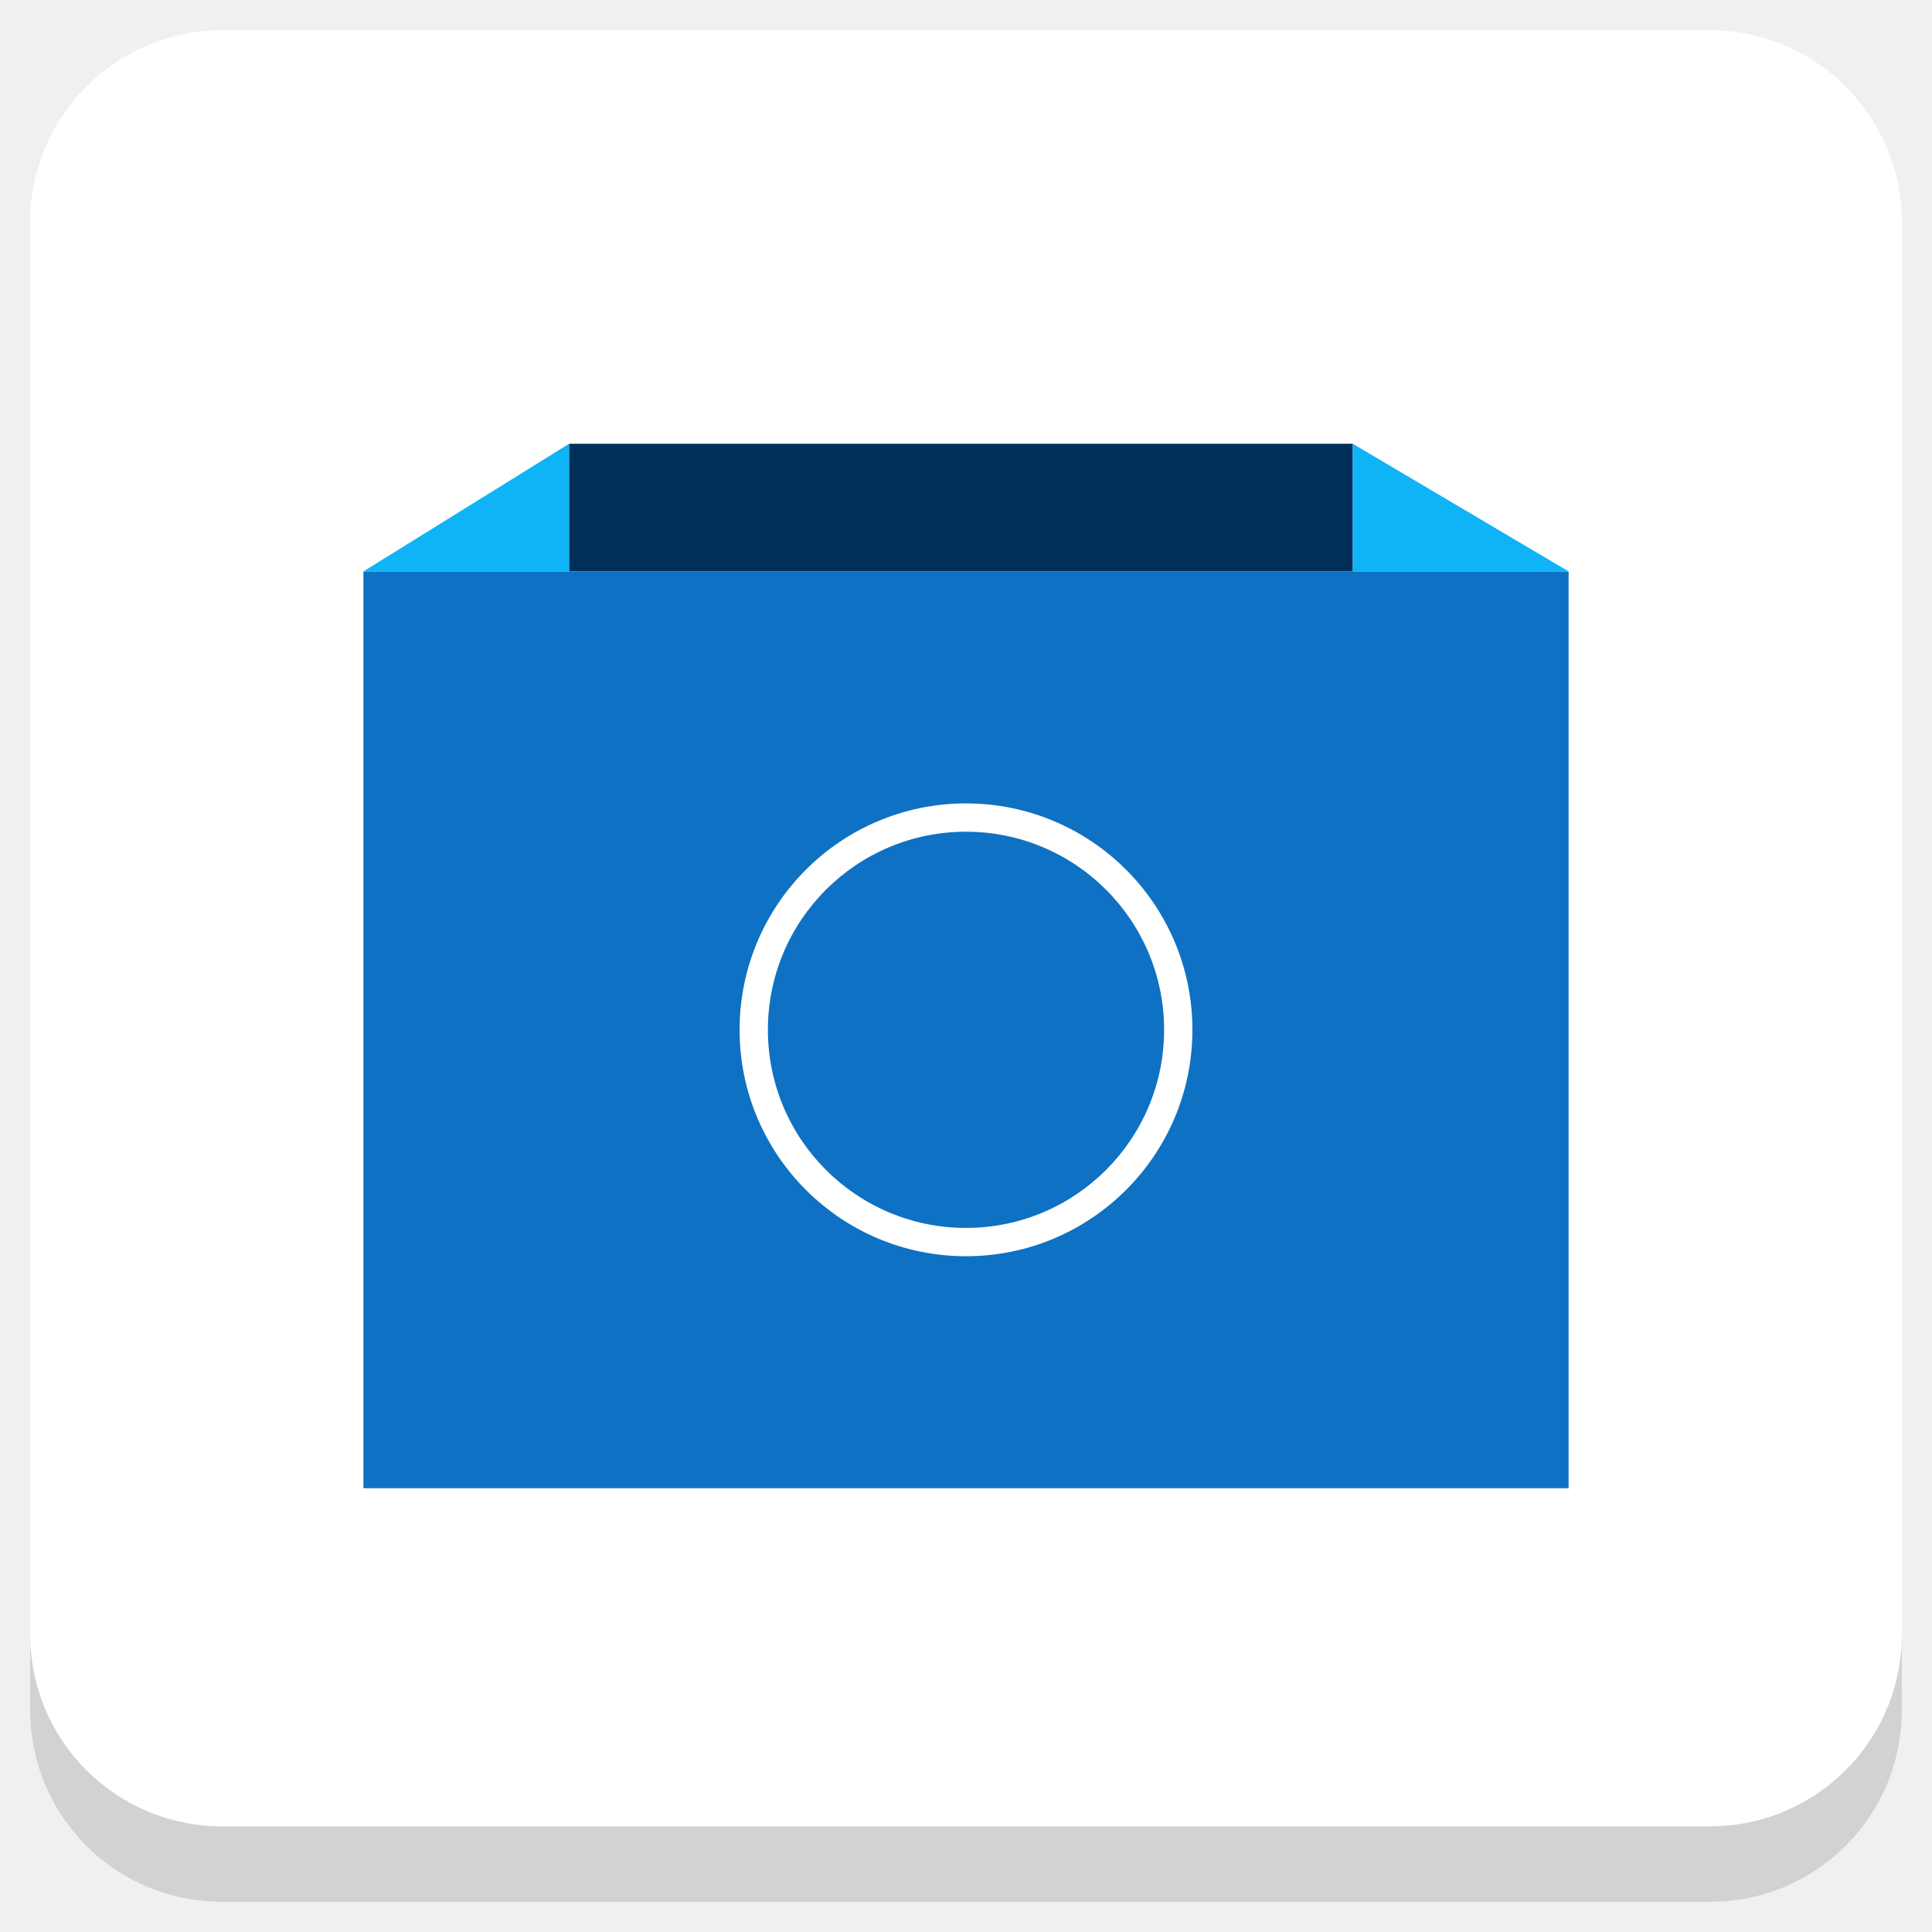
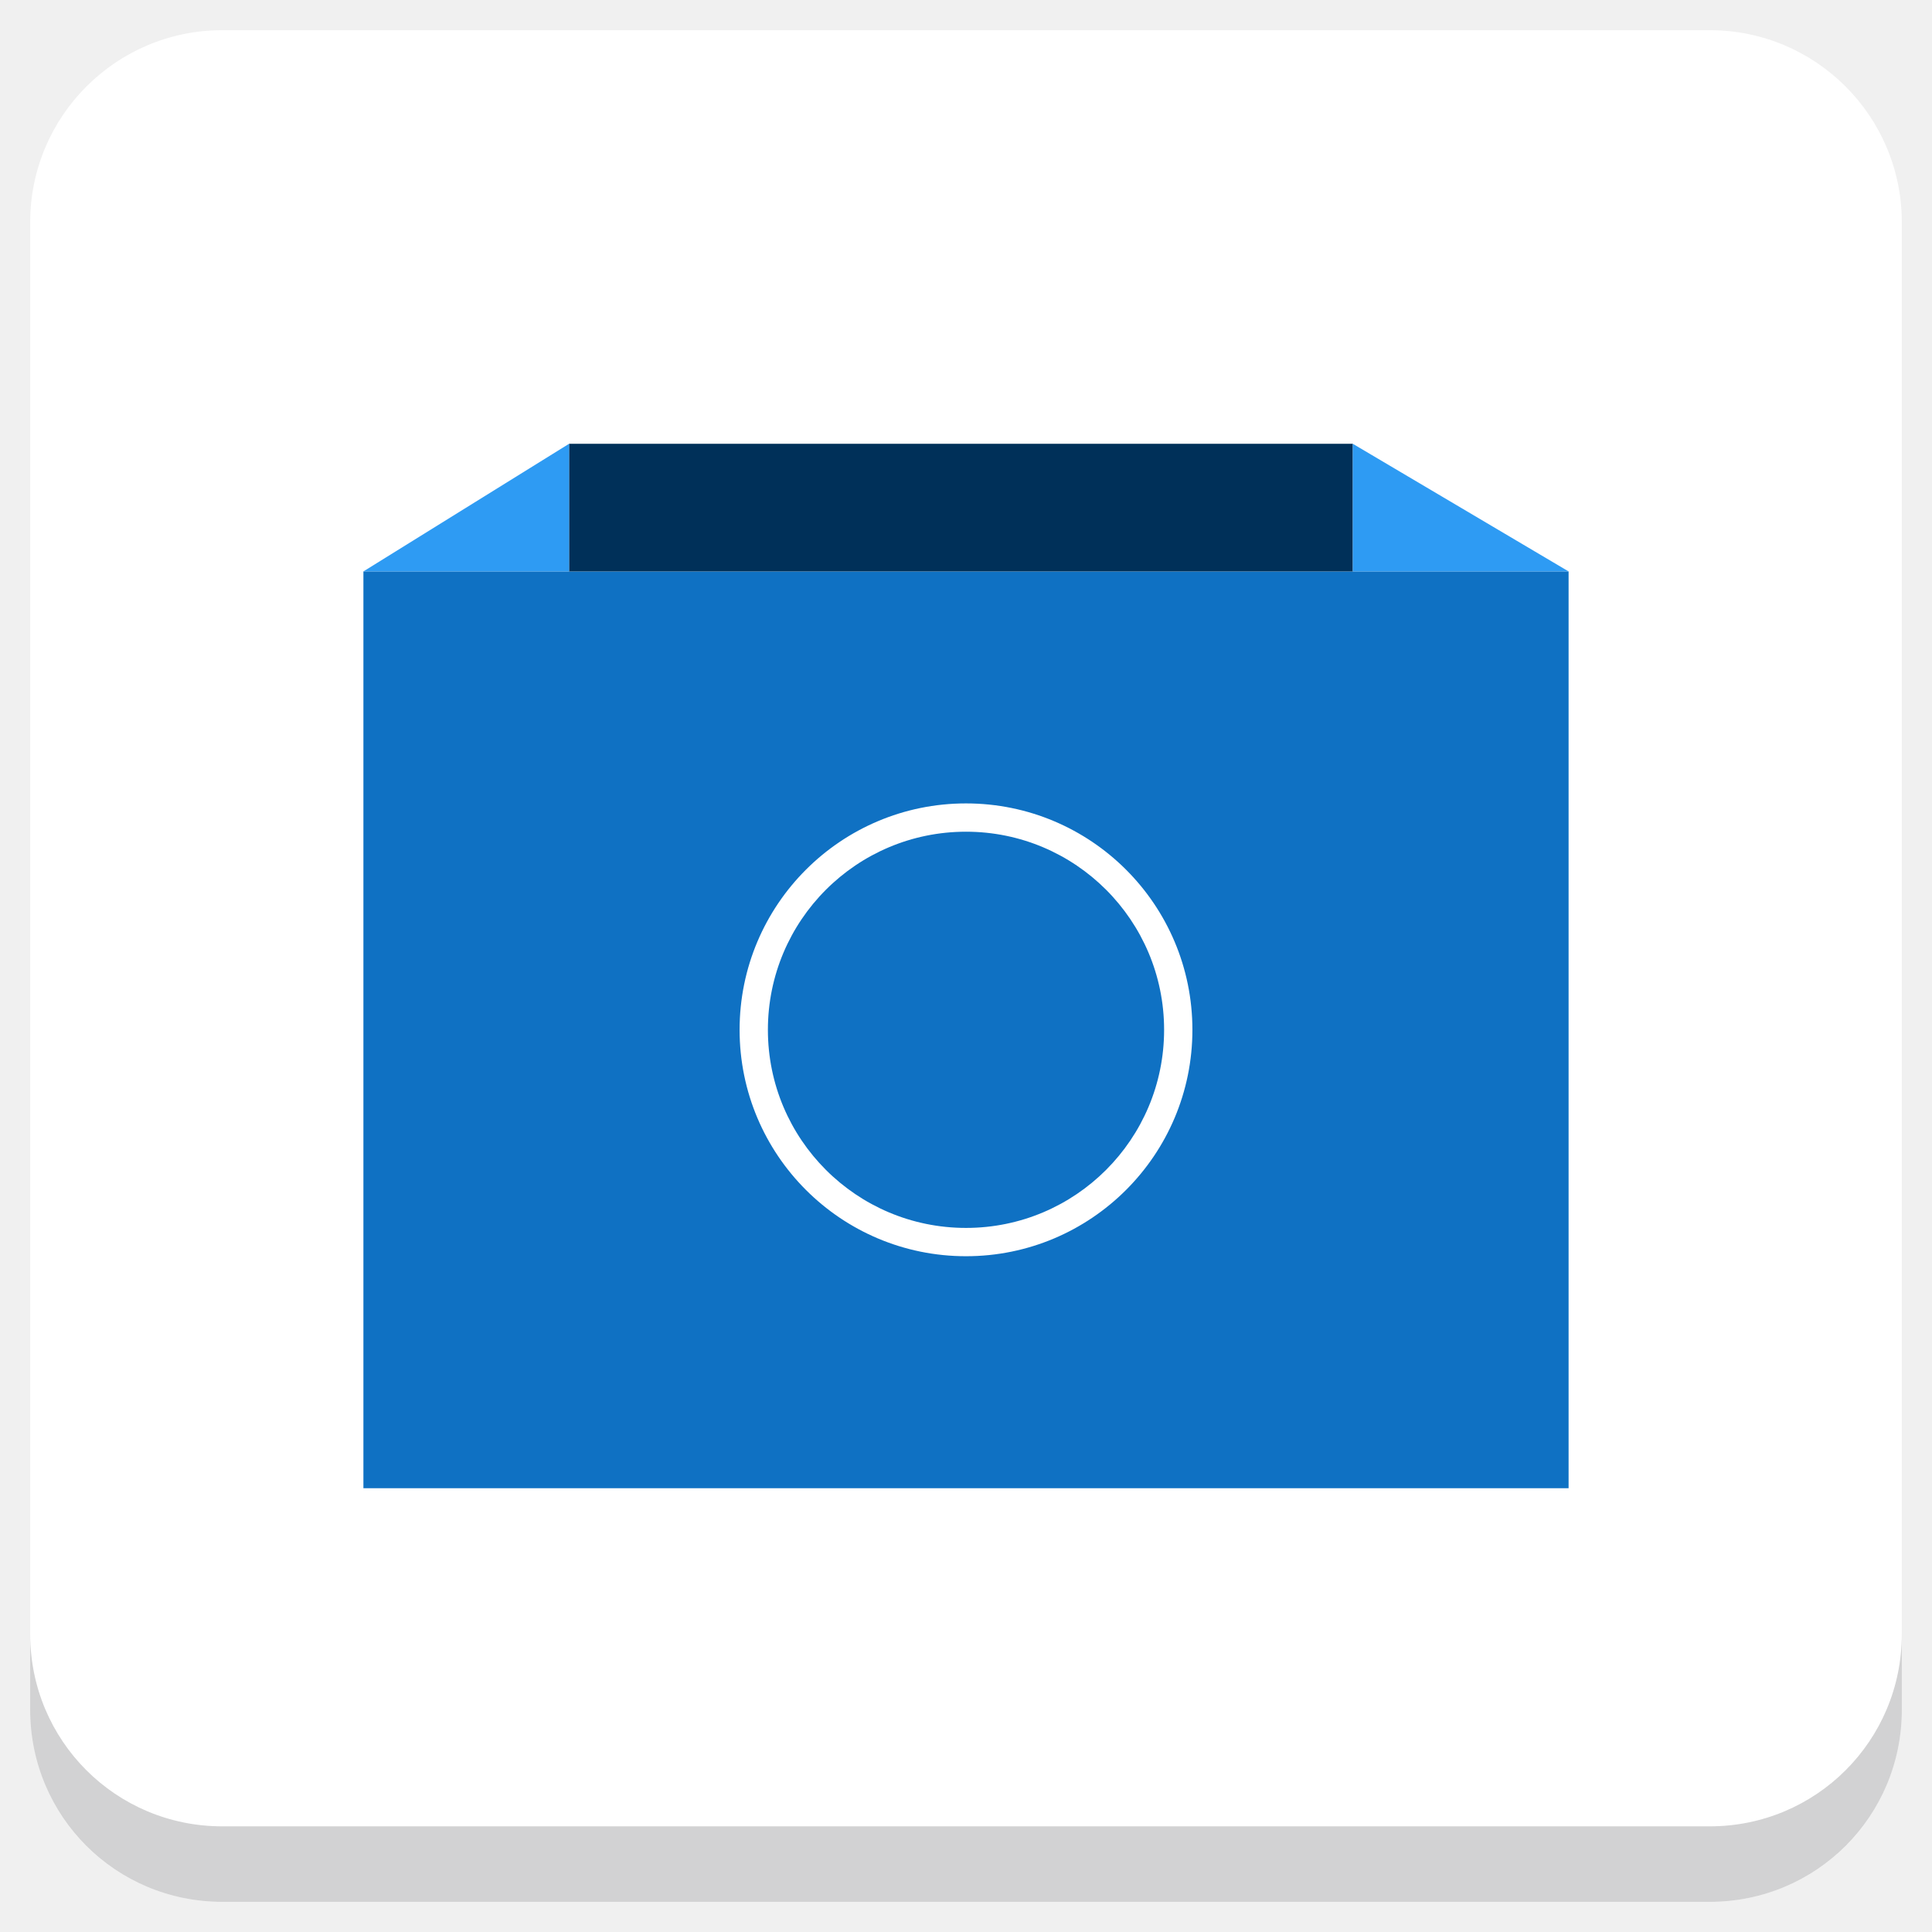
<svg xmlns="http://www.w3.org/2000/svg" xmlns:xlink="http://www.w3.org/1999/xlink" version="1.1" id="Layer_1" x="0px" y="0px" viewBox="0 0 256 256" enable-background="new 0 0 256 256" xml:space="preserve">
  <defs id="defs251">
    <clipPath id="b">
      <use width="100%" overflow="visible" xlink:href="#a" height="100%" id="use5" />
    </clipPath>
    <linearGradient x1="29.337" x2="81.837" y1="75.021" gradientUnits="userSpaceOnUse" y2="44.354" id="c">
      <stop id="stop10" offset="0" stop-opacity=".6" stop-color="#A52714" />
      <stop id="stop12" offset=".66" stop-opacity="0" stop-color="#A52714" />
    </linearGradient>
    <clipPath id="clipPath1232">
      <use width="100%" overflow="visible" xlink:href="#a" height="100%" id="use1230" />
    </clipPath>
    <clipPath id="clipPath1236">
      <use width="100%" overflow="visible" xlink:href="#a" height="100%" id="use1234" />
    </clipPath>
    <linearGradient x1="110.87" x2="52.538" y1="164.5" gradientUnits="userSpaceOnUse" y2="130.33" id="d">
      <stop id="stop23" offset="0" stop-opacity=".4" stop-color="#055524" />
      <stop id="stop25" offset=".33" stop-opacity="0" stop-color="#055524" />
    </linearGradient>
    <clipPath id="clipPath1244">
      <use width="100%" overflow="visible" xlink:href="#a" height="100%" id="use1242" />
    </clipPath>
    <clipPath id="clipPath1248">
      <use width="100%" overflow="visible" xlink:href="#a" height="100%" id="use1246" />
    </clipPath>
    <clipPath id="f">
      <use y="0" x="0" style="overflow:visible" id="use37" height="100%" xlink:href="#e" overflow="visible" width="100%" />
    </clipPath>
    <linearGradient x1="121.86" x2="136.55" y1="49.804" gradientUnits="userSpaceOnUse" y2="114.13" id="g">
      <stop id="stop42" offset="0" stop-opacity=".3" stop-color="#EA6100" />
      <stop id="stop44" offset=".66" stop-opacity="0" stop-color="#EA6100" />
    </linearGradient>
    <clipPath id="clipPath1258">
      <use width="100%" overflow="visible" xlink:href="#a" height="100%" id="use1256" />
    </clipPath>
    <clipPath id="clipPath1269">
      <use width="100%" overflow="visible" xlink:href="#a" height="100%" id="use1267" />
    </clipPath>
    <clipPath id="j">
      <use y="0" x="0" style="overflow:visible" id="use62" height="100%" xlink:href="#i" overflow="visible" width="100%" />
    </clipPath>
    <radialGradient id="l" gradientUnits="userSpaceOnUse" cy="55.948" cx="668.18" gradientTransform="translate(-576)" r="84.078">
      <stop stop-color="#3E2723" stop-opacity=".2" offset="0" id="stop73" />
      <stop stop-color="#3E2723" stop-opacity="0" offset="1" id="stop75" />
    </radialGradient>
    <clipPath id="clipPath1285">
      <use width="100%" overflow="visible" xlink:href="#a" height="100%" id="use1283" />
    </clipPath>
    <clipPath id="clipPath1289">
      <use width="100%" overflow="visible" xlink:href="#a" height="100%" id="use1287" />
    </clipPath>
    <clipPath id="n">
      <use y="0" x="0" style="overflow:visible" id="use83" height="100%" xlink:href="#m" overflow="visible" width="100%" />
    </clipPath>
    <radialGradient id="p" gradientUnits="userSpaceOnUse" cy="48.52" cx="597.88" gradientTransform="translate(-576)" r="78.044">
      <stop stop-color="#3E2723" stop-opacity=".2" offset="0" id="stop94" />
      <stop stop-color="#3E2723" stop-opacity="0" offset="1" id="stop96" />
    </radialGradient>
    <clipPath id="clipPath1305">
      <use width="100%" overflow="visible" xlink:href="#a" height="100%" id="use1303" />
    </clipPath>
    <radialGradient id="q" gradientUnits="userSpaceOnUse" cy="96.138" cx="671.84" gradientTransform="translate(-576)" r="87.87">
      <stop stop-color="#263238" stop-opacity=".2" offset="0" id="stop101" />
      <stop stop-color="#263238" stop-opacity="0" offset="1" id="stop103" />
    </radialGradient>
    <clipPath id="clipPath1312">
      <use width="100%" overflow="visible" xlink:href="#a" height="100%" id="use1310" />
    </clipPath>
    <clipPath id="clipPath1316">
      <use width="100%" overflow="visible" xlink:href="#a" height="100%" id="use1314" />
    </clipPath>
    <clipPath id="clipPath1320">
      <use width="100%" overflow="visible" xlink:href="#a" height="100%" id="use1318" />
    </clipPath>
    <clipPath id="clipPath1324">
      <use width="100%" overflow="visible" xlink:href="#a" height="100%" id="use1322" />
    </clipPath>
    <path d="m 8,184 h 83.77 l 38.88,-38.88 V 116 H 61.36 L 8,24.48 Z" id="e" />
    <path d="m 96,56 34.65,60 -38.88,68 H 184 V 56 Z" id="i" />
    <path d="M 21.97,8 V 48.34 L 61.36,116 96,56 h 88 V 8 Z" id="m" />
    <clipPath id="b-1">
      <use width="100%" overflow="visible" xlink:href="#a" height="100%" id="use5-7" />
    </clipPath>
    <clipPath id="clipPath1232-2">
      <use width="100%" overflow="visible" xlink:href="#a" height="100%" id="use1230-2" />
    </clipPath>
    <clipPath id="clipPath1236-6">
      <use width="100%" overflow="visible" xlink:href="#a" height="100%" id="use1234-1" />
    </clipPath>
    <clipPath id="clipPath1244-1">
      <use width="100%" overflow="visible" xlink:href="#a" height="100%" id="use1242-5" />
    </clipPath>
    <clipPath id="clipPath1248-9">
      <use width="100%" overflow="visible" xlink:href="#a" height="100%" id="use1246-4" />
    </clipPath>
    <clipPath id="f-9">
      <use y="0" x="0" style="overflow:visible" id="use37-0" height="100%" xlink:href="#e-8" overflow="visible" width="100%" />
    </clipPath>
    <clipPath id="clipPath1258-7">
      <use width="100%" overflow="visible" xlink:href="#a" height="100%" id="use1256-7" />
    </clipPath>
    <clipPath id="clipPath1269-1">
      <use width="100%" overflow="visible" xlink:href="#a" height="100%" id="use1267-1" />
    </clipPath>
    <clipPath id="j-5">
      <use y="0" x="0" style="overflow:visible" id="use62-9" height="100%" xlink:href="#i-5" overflow="visible" width="100%" />
    </clipPath>
    <radialGradient id="l-7" gradientUnits="userSpaceOnUse" cy="55.948" cx="668.18" gradientTransform="translate(-576)" r="84.078">
      <stop stop-color="#3E2723" stop-opacity=".2" offset="0" id="stop73-7" />
      <stop stop-color="#3E2723" stop-opacity="0" offset="1" id="stop75-6" />
    </radialGradient>
    <clipPath id="clipPath1285-7">
      <use width="100%" overflow="visible" xlink:href="#a" height="100%" id="use1283-3" />
    </clipPath>
    <clipPath id="clipPath1289-6">
      <use width="100%" overflow="visible" xlink:href="#a" height="100%" id="use1287-5" />
    </clipPath>
    <clipPath id="n-6">
      <use y="0" x="0" style="overflow:visible" id="use83-3" height="100%" xlink:href="#m-6" overflow="visible" width="100%" />
    </clipPath>
    <radialGradient id="p-9" gradientUnits="userSpaceOnUse" cy="48.52" cx="597.88" gradientTransform="translate(-576)" r="78.044">
      <stop stop-color="#3E2723" stop-opacity=".2" offset="0" id="stop94-4" />
      <stop stop-color="#3E2723" stop-opacity="0" offset="1" id="stop96-8" />
    </radialGradient>
    <clipPath id="clipPath1305-1">
      <use width="100%" overflow="visible" xlink:href="#a" height="100%" id="use1303-2" />
    </clipPath>
    <radialGradient id="q-9" gradientUnits="userSpaceOnUse" cy="96.138" cx="671.84" gradientTransform="translate(-576)" r="87.87">
      <stop stop-color="#263238" stop-opacity=".2" offset="0" id="stop101-3" />
      <stop stop-color="#263238" stop-opacity="0" offset="1" id="stop103-9" />
    </radialGradient>
    <clipPath id="clipPath1312-0">
      <use width="100%" overflow="visible" xlink:href="#a" height="100%" id="use1310-8" />
    </clipPath>
    <clipPath id="clipPath1316-8">
      <use width="100%" overflow="visible" xlink:href="#a" height="100%" id="use1314-5" />
    </clipPath>
    <clipPath id="clipPath1320-0">
      <use width="100%" overflow="visible" xlink:href="#a" height="100%" id="use1318-9" />
    </clipPath>
    <clipPath id="clipPath1324-6">
      <use width="100%" overflow="visible" xlink:href="#a" height="100%" id="use1322-3" />
    </clipPath>
    <path d="m 8,184 h 83.77 l 38.88,-38.88 V 116 H 61.36 L 8,24.48 Z" id="e-8" />
    <path d="m 96,56 34.65,60 -38.88,68 H 184 V 56 Z" id="i-5" />
    <path d="M 21.97,8 V 48.34 L 61.36,116 96,56 h 88 V 8 Z" id="m-6" />
    <radialGradient id="r" gradientUnits="userSpaceOnUse" cy="32.014" cx="34.286" gradientTransform="translate(-23.07961,-106.2699)" r="176.75">
      <stop stop-color="#fff" stop-opacity=".1" offset="0" id="stop130" />
      <stop stop-color="#fff" stop-opacity="0" offset="1" id="stop132" />
    </radialGradient>
    <clipPath id="b-0">
      <use y="0" x="0" style="overflow:visible" width="100%" overflow="visible" xlink:href="#a" height="100%" id="use5-5" />
    </clipPath>
    <clipPath id="clipPath963">
      <use y="0" x="0" style="overflow:visible" width="100%" overflow="visible" xlink:href="#a" height="100%" id="use961" />
    </clipPath>
    <clipPath id="clipPath967">
      <use y="0" x="0" style="overflow:visible" width="100%" overflow="visible" xlink:href="#a" height="100%" id="use965" />
    </clipPath>
    <radialGradient id="q-94" gradientUnits="userSpaceOnUse" cy="96.138" cx="671.84" gradientTransform="translate(-576)" r="87.87">
      <stop stop-color="#263238" stop-opacity=".2" offset="0" id="stop101-6" />
      <stop stop-color="#263238" stop-opacity="0" offset="1" id="stop103-92" />
    </radialGradient>
    <clipPath id="clipPath974">
      <use y="0" x="0" style="overflow:visible" width="100%" overflow="visible" xlink:href="#a" height="100%" id="use972" />
    </clipPath>
    <radialGradient id="p-2" gradientUnits="userSpaceOnUse" cy="48.52" cx="597.88" gradientTransform="translate(-576)" r="78.044">
      <stop stop-color="#3E2723" stop-opacity=".2" offset="0" id="stop94-47" />
      <stop stop-color="#3E2723" stop-opacity="0" offset="1" id="stop96-7" />
    </radialGradient>
    <clipPath id="clipPath981">
      <use y="0" x="0" style="overflow:visible" width="100%" overflow="visible" xlink:href="#a" height="100%" id="use979" />
    </clipPath>
    <clipPath id="clipPath985">
      <use y="0" x="0" style="overflow:visible" width="100%" overflow="visible" xlink:href="#a" height="100%" id="use983" />
    </clipPath>
    <clipPath id="n-5">
      <use width="100%" overflow="visible" xlink:href="#m-0" height="100%" id="use83-4" style="overflow:visible" x="0" y="0" />
    </clipPath>
    <radialGradient id="l-2" gradientUnits="userSpaceOnUse" cy="55.948" cx="668.18" gradientTransform="translate(-576)" r="84.078">
      <stop stop-color="#3E2723" stop-opacity=".2" offset="0" id="stop73-8" />
      <stop stop-color="#3E2723" stop-opacity="0" offset="1" id="stop75-9" />
    </radialGradient>
    <clipPath id="clipPath997">
      <use y="0" x="0" style="overflow:visible" width="100%" overflow="visible" xlink:href="#a" height="100%" id="use995" />
    </clipPath>
    <clipPath id="clipPath1001">
      <use y="0" x="0" style="overflow:visible" width="100%" overflow="visible" xlink:href="#a" height="100%" id="use999" />
    </clipPath>
    <clipPath id="j-3">
      <use width="100%" overflow="visible" xlink:href="#i-1" height="100%" id="use62-6" style="overflow:visible" x="0" y="0" />
    </clipPath>
    <clipPath id="clipPath1010">
      <use y="0" x="0" style="overflow:visible" width="100%" overflow="visible" xlink:href="#a" height="100%" id="use1008" />
    </clipPath>
    <clipPath id="clipPath1017">
      <use y="0" x="0" style="overflow:visible" width="100%" overflow="visible" xlink:href="#a" height="100%" id="use1015" />
    </clipPath>
    <clipPath id="f-0">
      <use width="100%" overflow="visible" xlink:href="#e-1" height="100%" id="use37-5" style="overflow:visible" x="0" y="0" />
    </clipPath>
    <clipPath id="clipPath1029">
      <use y="0" x="0" style="overflow:visible" width="100%" overflow="visible" xlink:href="#a" height="100%" id="use1027" />
    </clipPath>
    <clipPath id="clipPath1033">
      <use y="0" x="0" style="overflow:visible" width="100%" overflow="visible" xlink:href="#a" height="100%" id="use1031" />
    </clipPath>
    <clipPath id="clipPath1043">
      <use y="0" x="0" style="overflow:visible" width="100%" overflow="visible" xlink:href="#a" height="100%" id="use1041" />
    </clipPath>
    <clipPath id="clipPath1047">
      <use y="0" x="0" style="overflow:visible" width="100%" overflow="visible" xlink:href="#a" height="100%" id="use1045" />
    </clipPath>
    <path id="e-1" d="m 8,184 h 83.77 l 38.88,-38.88 V 116 H 61.36 L 8,24.48 Z" />
    <path id="i-1" d="m 96,56 34.65,60 -38.88,68 H 184 V 56 Z" />
    <path id="m-0" d="M 21.97,8 V 48.34 L 61.36,116 96,56 h 88 V 8 Z" />
    <circle r="88" cx="96" cy="96" id="a" />
    <path d="m8 184h83.77l38.88-38.88v-29.12h-69.29l-53.36-91.52z" id="e-6" />
    <path d="m96 56l34.65 60-38.88 68h92.23v-128z" id="i-2" />
    <path d="m21.97 8v40.34l39.39 67.66 34.64-60h88v-48z" id="m-8" />
    <defs id="defs1820">
      <path d="M 21.97,8 V 48.34 L 61.36,116 96,56 h 88 V 8 Z" id="path1928" />
    </defs>
    <clipPath id="n-7">
      <use id="use1822" height="100%" xlink:href="#m-8" overflow="visible" width="100%" style="overflow:visible" x="0" y="0" />
    </clipPath>
    <defs id="defs1799">
      <path d="m 96,56 34.65,60 -38.88,68 H 184 V 56 Z" id="path1918" />
    </defs>
    <clipPath id="j-6">
      <use id="use1801" height="100%" xlink:href="#i-2" overflow="visible" width="100%" style="overflow:visible" x="0" y="0" />
    </clipPath>
    <defs id="defs1774">
      <path d="m 8,184 h 83.77 l 38.88,-38.88 V 116 H 61.36 L 8,24.48 Z" id="path1902" />
    </defs>
    <clipPath id="f-06">
      <use id="use1776" height="100%" xlink:href="#e-6" overflow="visible" width="100%" style="overflow:visible" x="0" y="0" />
    </clipPath>
    <linearGradient x1="110.87" x2="52.538" y1="164.5" gradientUnits="userSpaceOnUse" y2="130.33" id="linearGradient1897">
      <stop id="stop1762" offset="0" stop-opacity=".4" stop-color="#055524" />
      <stop id="stop1764" offset=".33" stop-opacity="0" stop-color="#055524" />
    </linearGradient>
    <linearGradient x1="29.337" x2="81.837" y1="75.021" gradientUnits="userSpaceOnUse" y2="44.354" id="linearGradient1889">
      <stop id="stop1749" offset="0" stop-opacity=".6" stop-color="#A52714" />
      <stop id="stop1751" offset=".66" stop-opacity="0" stop-color="#A52714" />
    </linearGradient>
    <linearGradient id="linearGradient1910" y2="114.13" gradientUnits="userSpaceOnUse" y1="49.804" x2="136.55" x1="121.86">
      <stop stop-color="#EA6100" stop-opacity=".3" offset="0" id="stop1781" />
      <stop stop-color="#EA6100" stop-opacity="0" offset=".66" id="stop1783" />
    </linearGradient>
    <clipPath id="b-3">
      <use y="0" x="0" style="overflow:visible" width="100%" overflow="visible" xlink:href="#a" height="100%" id="use5-1" />
    </clipPath>
    <clipPath id="clipPath1024">
      <use y="0" x="0" style="overflow:visible" width="100%" overflow="visible" xlink:href="#a" height="100%" id="use1022" />
    </clipPath>
    <clipPath id="clipPath1028">
      <use y="0" x="0" style="overflow:visible" width="100%" overflow="visible" xlink:href="#a" height="100%" id="use1026" />
    </clipPath>
    <clipPath id="clipPath1035">
      <use y="0" x="0" style="overflow:visible" width="100%" overflow="visible" xlink:href="#a" height="100%" id="use1033" />
    </clipPath>
    <clipPath id="clipPath1039">
      <use y="0" x="0" style="overflow:visible" width="100%" overflow="visible" xlink:href="#a" height="100%" id="use1037" />
    </clipPath>
    <clipPath id="f-6">
      <use y="0" x="0" style="overflow:visible" id="use37-8" height="100%" xlink:href="#e-61" overflow="visible" width="100%" />
    </clipPath>
    <clipPath id="clipPath1048">
      <use y="0" x="0" style="overflow:visible" width="100%" overflow="visible" xlink:href="#a" height="100%" id="use1046" />
    </clipPath>
    <clipPath id="clipPath1058">
      <use y="0" x="0" style="overflow:visible" width="100%" overflow="visible" xlink:href="#a" height="100%" id="use1056" />
    </clipPath>
    <clipPath id="j-66">
      <use y="0" x="0" style="overflow:visible" id="use62-4" height="100%" xlink:href="#i-59" overflow="visible" width="100%" />
    </clipPath>
    <radialGradient id="l-9" gradientUnits="userSpaceOnUse" cy="55.948" cx="668.18" gradientTransform="translate(-576)" r="84.078">
      <stop stop-color="#3E2723" stop-opacity=".2" offset="0" id="stop73-5" />
      <stop stop-color="#3E2723" stop-opacity="0" offset="1" id="stop75-0" />
    </radialGradient>
    <clipPath id="clipPath1073">
      <use y="0" x="0" style="overflow:visible" width="100%" overflow="visible" xlink:href="#a" height="100%" id="use1071" />
    </clipPath>
    <clipPath id="clipPath1077">
      <use y="0" x="0" style="overflow:visible" width="100%" overflow="visible" xlink:href="#a" height="100%" id="use1075" />
    </clipPath>
    <clipPath id="n-4">
      <use y="0" x="0" style="overflow:visible" id="use83-8" height="100%" xlink:href="#m-4" overflow="visible" width="100%" />
    </clipPath>
    <radialGradient id="p-7" gradientUnits="userSpaceOnUse" cy="48.52" cx="597.88" gradientTransform="translate(-576)" r="78.044">
      <stop stop-color="#3E2723" stop-opacity=".2" offset="0" id="stop94-1" />
      <stop stop-color="#3E2723" stop-opacity="0" offset="1" id="stop96-72" />
    </radialGradient>
    <clipPath id="clipPath1092">
      <use y="0" x="0" style="overflow:visible" width="100%" overflow="visible" xlink:href="#a" height="100%" id="use1090" />
    </clipPath>
    <radialGradient id="q-7" gradientUnits="userSpaceOnUse" cy="96.138" cx="671.84" gradientTransform="translate(-576)" r="87.87">
      <stop stop-color="#263238" stop-opacity=".2" offset="0" id="stop101-2" />
      <stop stop-color="#263238" stop-opacity="0" offset="1" id="stop103-2" />
    </radialGradient>
    <clipPath id="clipPath1099">
      <use y="0" x="0" style="overflow:visible" width="100%" overflow="visible" xlink:href="#a" height="100%" id="use1097" />
    </clipPath>
    <clipPath id="clipPath1103">
      <use y="0" x="0" style="overflow:visible" width="100%" overflow="visible" xlink:href="#a" height="100%" id="use1101" />
    </clipPath>
    <clipPath id="clipPath1107">
      <use y="0" x="0" style="overflow:visible" width="100%" overflow="visible" xlink:href="#a" height="100%" id="use1105" />
    </clipPath>
    <clipPath id="clipPath1111">
      <use y="0" x="0" style="overflow:visible" width="100%" overflow="visible" xlink:href="#a" height="100%" id="use1109" />
    </clipPath>
    <radialGradient id="r-6" gradientUnits="userSpaceOnUse" cy="32.014" cx="34.286" gradientTransform="translate(-7,-7)" r="176.75">
      <stop stop-color="#fff" stop-opacity=".1" offset="0" id="stop130-1" />
      <stop stop-color="#fff" stop-opacity="0" offset="1" id="stop132-0" />
    </radialGradient>
    <path d="m 8,184 h 83.77 l 38.88,-38.88 V 116 H 61.36 L 8,24.48 Z" id="e-61" />
    <path d="m 96,56 34.65,60 -38.88,68 H 184 V 56 Z" id="i-59" />
    <path d="M 21.97,8 V 48.34 L 61.36,116 96,56 h 88 V 8 Z" id="m-4" />
    <clipPath id="b-9">
      <use y="0" x="0" style="overflow:visible" width="100%" overflow="visible" xlink:href="#a" height="100%" id="use5-0" />
    </clipPath>
    <clipPath id="clipPath1024-7">
      <use y="0" x="0" style="overflow:visible" width="100%" overflow="visible" xlink:href="#a" height="100%" id="use1022-7" />
    </clipPath>
    <clipPath id="clipPath1028-1">
      <use y="0" x="0" style="overflow:visible" width="100%" overflow="visible" xlink:href="#a" height="100%" id="use1026-1" />
    </clipPath>
    <clipPath id="clipPath1035-7">
      <use y="0" x="0" style="overflow:visible" width="100%" overflow="visible" xlink:href="#a" height="100%" id="use1033-7" />
    </clipPath>
    <clipPath id="clipPath1039-6">
      <use y="0" x="0" style="overflow:visible" width="100%" overflow="visible" xlink:href="#a" height="100%" id="use1037-7" />
    </clipPath>
    <clipPath id="f-3">
      <use y="0" x="0" style="overflow:visible" id="use37-6" height="100%" xlink:href="#e-9" overflow="visible" width="100%" />
    </clipPath>
    <clipPath id="clipPath1048-3">
      <use y="0" x="0" style="overflow:visible" width="100%" overflow="visible" xlink:href="#a" height="100%" id="use1046-9" />
    </clipPath>
    <clipPath id="clipPath1058-4">
      <use y="0" x="0" style="overflow:visible" width="100%" overflow="visible" xlink:href="#a" height="100%" id="use1056-8" />
    </clipPath>
    <clipPath id="j-1">
      <use y="0" x="0" style="overflow:visible" id="use62-2" height="100%" xlink:href="#i-6" overflow="visible" width="100%" />
    </clipPath>
    <radialGradient id="l-93" gradientUnits="userSpaceOnUse" cy="55.948" cx="668.18" gradientTransform="translate(-576)" r="84.078">
      <stop stop-color="#3E2723" stop-opacity=".2" offset="0" id="stop73-9" />
      <stop stop-color="#3E2723" stop-opacity="0" offset="1" id="stop75-08" />
    </radialGradient>
    <clipPath id="clipPath1073-8">
      <use y="0" x="0" style="overflow:visible" width="100%" overflow="visible" xlink:href="#a" height="100%" id="use1071-5" />
    </clipPath>
    <clipPath id="clipPath1077-0">
      <use y="0" x="0" style="overflow:visible" width="100%" overflow="visible" xlink:href="#a" height="100%" id="use1075-9" />
    </clipPath>
    <clipPath id="n-63">
      <use y="0" x="0" style="overflow:visible" id="use83-85" height="100%" xlink:href="#m-2" overflow="visible" width="100%" />
    </clipPath>
    <radialGradient id="p-6" gradientUnits="userSpaceOnUse" cy="48.52" cx="597.88" gradientTransform="translate(-576)" r="78.044">
      <stop stop-color="#3E2723" stop-opacity=".2" offset="0" id="stop94-11" />
      <stop stop-color="#3E2723" stop-opacity="0" offset="1" id="stop96-5" />
    </radialGradient>
    <clipPath id="clipPath1092-9">
      <use y="0" x="0" style="overflow:visible" width="100%" overflow="visible" xlink:href="#a" height="100%" id="use1090-8" />
    </clipPath>
    <radialGradient id="q-4" gradientUnits="userSpaceOnUse" cy="96.138" cx="671.84" gradientTransform="translate(-576)" r="87.87">
      <stop stop-color="#263238" stop-opacity=".2" offset="0" id="stop101-8" />
      <stop stop-color="#263238" stop-opacity="0" offset="1" id="stop103-1" />
    </radialGradient>
    <clipPath id="clipPath1099-0">
      <use y="0" x="0" style="overflow:visible" width="100%" overflow="visible" xlink:href="#a" height="100%" id="use1097-3" />
    </clipPath>
    <clipPath id="clipPath1103-0">
      <use y="0" x="0" style="overflow:visible" width="100%" overflow="visible" xlink:href="#a" height="100%" id="use1101-4" />
    </clipPath>
    <clipPath id="clipPath1107-4">
      <use y="0" x="0" style="overflow:visible" width="100%" overflow="visible" xlink:href="#a" height="100%" id="use1105-4" />
    </clipPath>
    <clipPath id="clipPath1111-4">
      <use y="0" x="0" style="overflow:visible" width="100%" overflow="visible" xlink:href="#a" height="100%" id="use1109-7" />
    </clipPath>
    <radialGradient id="r-63" gradientUnits="userSpaceOnUse" cy="32.014" cx="34.286" gradientTransform="translate(-7,-7)" r="176.75">
      <stop stop-color="#fff" stop-opacity=".1" offset="0" id="stop130-17" />
      <stop stop-color="#fff" stop-opacity="0" offset="1" id="stop132-5" />
    </radialGradient>
    <path d="m 8,184 h 83.77 l 38.88,-38.88 V 116 H 61.36 L 8,24.48 Z" id="e-9" />
    <path d="m 96,56 34.65,60 -38.88,68 H 184 V 56 Z" id="i-6" />
    <path d="M 21.97,8 V 48.34 L 61.36,116 96,56 h 88 V 8 Z" id="m-2" />
+     <clipPath clipPathUnits="userSpaceOnUse" id="clipPath1859">
+       <path style="display:inline;fill:#003059;fill-opacity:1;stroke:none;stroke-width:2.098;enable-background:new" d="m -362.5,302.748 c -28.411,0 -34.093,5.453 -39.776,10.896 l -52.484,50.267 c 0.545,0.223 1.167,0.366 1.828,0.366 h 180.862 c 0.661,0 1.283,-0.143 1.828,-0.366 l -52.484,-50.267 c -5.682,-5.443 -11.365,-10.896 -39.776,-10.896 z" id="path1861" />
+     </clipPath>
+     <clipPath clipPathUnits="userSpaceOnUse" id="clipPath1863">
+       <path style="display:inline;fill:#003059;fill-opacity:1;stroke:none;stroke-width:2.098;enable-background:new" d="m -578.126,211.7 -80.729,-67.091 c 0.554,-0.235 1.187,-0.387 1.86,-0.387 h 183.991 c 0.673,0 1.305,0.151 1.86,0.387 l -79.224,67.091 c -8.275,6.967 -20.779,6.555 -27.757,0 z" id="path1865" />
+     </clipPath>
  </defs>
  <g id="layer3" style="display:inline">
    <rect style="display:inline;fill:#ffffff;fill-opacity:1;stroke-width:1.418" id="rect1101" width="248" height="248" x="4" y="4" ry="25.456" />
  </g>
  <g id="layer4" style="display:inline">
    <path style="display:inline;opacity:0.5;fill:#17171d;fill-opacity:0.392;stroke-width:1.418" d="m 4,216.545 v 10 C 4,240.647 15.353,252 29.455,252 h 197.09 c 14.103,0 25.455,-11.353 25.455,-25.455 v -10 C 252,230.647 240.647,242 226.545,242 H 29.455 C 15.353,242 4,230.647 4,216.545 Z" id="rect1101-3" />
  </g>
  <g id="layer2" style="display:none">
    <circle style="display:none;fill:#ffffff;fill-opacity:1;stroke:none;stroke-width:2.74;stroke-miterlimit:4;stroke-dasharray:none;stroke-opacity:1" id="path1090" cx="128" cy="128" r="124" />
  </g>
  <g id="layer6" style="display:none">
    <g id="g2548" style="display:inline" transform="translate(-2.960187,1.58543)">
      <path d="m 256.36,128.415 c 0,-33.9 -13.5,-64.5 -35.4,-86.9 -0.4,-0.3 -0.7,-0.7 -1.1,-1 21.3,22.3 34.5,52.6 34.5,86 0,68.5 -55.2,124 -123.4,124 -32.9,0 -62.9,-13 -85,-34.1 0.3,0.3 0.6,0.6 0.9,0.9 22.2,21.7 52.6,35.1 86,35.1 68.2,0 123.5,-55.5 123.5,-124 z" id="path238" style="display:inline;opacity:0.1" />
      <path d="m 219.86,40.415 c -0.7,-0.6 -1.4,-1.3 -2,-1.9 -0.7,-0.6 -1.4,-1.2 -2.1,-1.9 19.1,21.8 30.7,50.5 30.7,81.8 0,68.5 -55.2,124 -123.4,124 -30.9,0 -59.2,-11.4 -80.9,-30.3 0.6,0.7 1.2,1.4 1.9,2.1 0.6,0.7 1.3,1.4 1.9,2 22.1,21.1 52.1,34.1 85,34.1 68.2,0 123.4,-55.5 123.4,-124 0,-33.3 -13.1,-63.6 -34.5,-85.9 z" id="path240" style="display:inline;opacity:0.2" />
      <path d="m 220.96,41.515 c 21.9,22.4 35.4,53.1 35.4,86.9 0,68.5 -55.2,124 -123.4,124 -33.5,0 -63.8,-13.4 -86,-35.1 22.4,22.9 53.6,37.1 88,37.1 68.2,0 123.4,-55.5 123.4,-124 -0.1,-34.9 -14.4,-66.4 -37.4,-88.9 z" id="path236" style="display:inline;opacity:0.05" />
    </g>
  </g>
  <g id="layer1" style="display:inline">
-     <g id="g1266" transform="translate(420.0351,197.5674)">
-       <rect ry="0" y="-121.851" x="-371.881" height="121.48" width="159.692" id="rect1285-7" style="opacity:0.94;fill:#0068bf;fill-opacity:1;stroke:none;stroke-width:0.664;stroke-linecap:butt;stroke-linejoin:bevel;stroke-miterlimit:4;stroke-dasharray:none;stroke-opacity:1;paint-order:fill markers stroke" />
-       <path style="fill:#003059;fill-opacity:1;fill-rule:evenodd;stroke:none;stroke-width:0.985" d="m -344.632,-138.764 v 16.912 h 103.85 v -16.912 h -103.85" id="path758-5" />
-       <path id="rect1333-4-5" d="m -344.632,-138.764 v 16.912 h -27.249 z" style="opacity:0.94;fill:#00aff5;fill-opacity:1;stroke:none;stroke-width:1.859;stroke-linecap:butt;stroke-linejoin:bevel;stroke-miterlimit:4;stroke-dasharray:none;stroke-opacity:1;paint-order:fill markers stroke" />
-       <path id="rect1333-4-1-3" d="m -240.782,-138.764 v 16.912 h 28.593 z" style="opacity:0.94;fill:#00aff5;fill-opacity:1;stroke:none;stroke-width:1.905;stroke-linecap:butt;stroke-linejoin:bevel;stroke-miterlimit:4;stroke-dasharray:none;stroke-opacity:1;paint-order:fill markers stroke" />
-       <path id="path820" d="m -292.035,-91.111 a 30,30 0 0 0 -30,30 30,30 0 0 0 30,30 30,30 0 0 0 30,-30 30,30 0 0 0 -30,-30 z m 0,3.75 a 26.25,26.25 0 0 1 26.25,26.25 26.25,26.25 0 0 1 -26.25,26.25 26.25,26.25 0 0 1 -26.25,-26.25 26.25,26.25 0 0 1 26.25,-26.25 z" style="fill:#ffffff;fill-opacity:1;stroke:none;stroke-width:12.291;stroke-miterlimit:4;stroke-dasharray:none;stroke-opacity:1" />
-     </g>
+     <rect style="opacity:0.94;fill:#0068bf;fill-opacity:1;stroke:none;stroke-width:0.664;stroke-linecap:butt;stroke-linejoin:bevel;stroke-miterlimit:4;stroke-dasharray:none;stroke-opacity:1;paint-order:fill markers stroke" id="rect1285-7" width="159.692" height="121.48" x="48.154" y="75.716" ry="0" />
+     <path id="path758-5" d="M 75.403,58.804 V 75.716 H 179.253 V 58.804 H 75.403" style="fill:#003059;fill-opacity:1;fill-rule:evenodd;stroke:none;stroke-width:0.985" />
+     <path style="opacity:0.94;fill:#2195f2;fill-opacity:1;stroke:none;stroke-width:1.859;stroke-linecap:butt;stroke-linejoin:bevel;stroke-miterlimit:4;stroke-dasharray:none;stroke-opacity:1;paint-order:fill markers stroke" d="M 75.403,58.804 V 75.716 H 48.154 Z" id="rect1333-4-5" />
+     <path style="opacity:0.94;fill:#2195f2;fill-opacity:1;stroke:none;stroke-width:1.905;stroke-linecap:butt;stroke-linejoin:bevel;stroke-miterlimit:4;stroke-dasharray:none;stroke-opacity:1;paint-order:fill markers stroke" d="m 179.253,58.804 v 16.912 h 28.593 z" id="rect1333-4-1-3" />
+     <path style="fill:#ffffff;fill-opacity:1;stroke:none;stroke-width:12.291;stroke-miterlimit:4;stroke-dasharray:none;stroke-opacity:1" d="m 128,106.456 a 30,30 0 0 0 -30,30 30,30 0 0 0 30,30 30,30 0 0 0 30,-30 30,30 0 0 0 -30,-30 z m 0,3.75 a 26.25,26.25 0 0 1 26.25,26.25 26.25,26.25 0 0 1 -26.25,26.25 26.25,26.25 0 0 1 -26.25,-26.25 26.25,26.25 0 0 1 26.25,-26.25 z" id="path820" />
  </g>
</svg>
